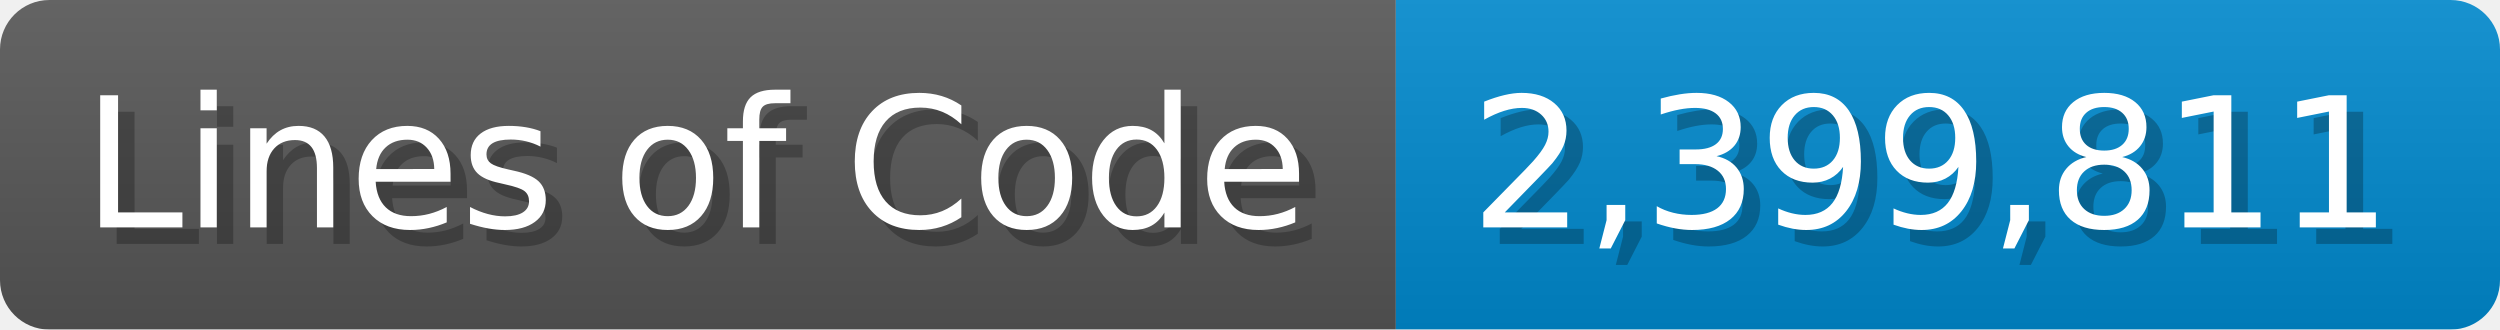
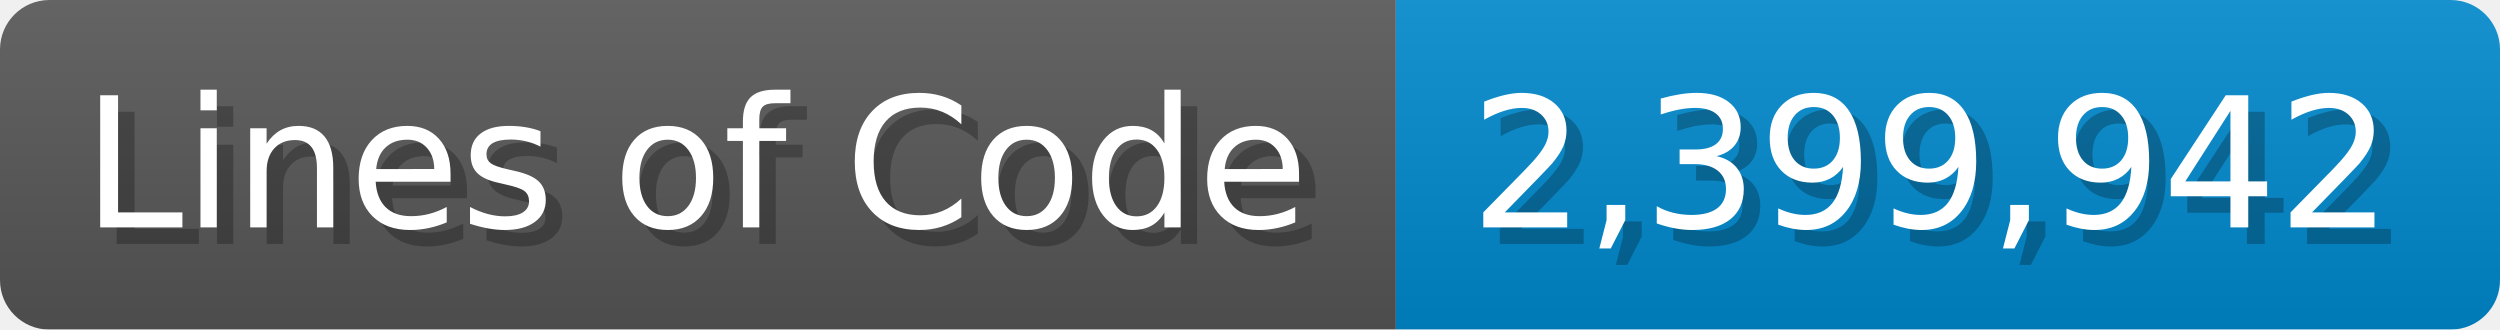
<svg xmlns="http://www.w3.org/2000/svg" width="151.7" height="20" viewBox="0 0 1517 200">
  <linearGradient id="a" x2="0" y2="100%">
    <stop offset="0" stop-opacity=".1" stop-color="#EEE" />
    <stop offset="1" stop-opacity=".1" />
  </linearGradient>
  <mask id="m">
    <rect width="1517" height="200" rx="30" fill="#FFF" />
  </mask>
  <g mask="url(#m)">
    <rect width="847" height="200" fill="#555" />
    <rect width="670" height="200" fill="#08C" x="847" />
    <rect width="1517" height="200" fill="url(#a)" />
  </g>
  <g fill="#fff" text-anchor="start" font-family="Verdana,DejaVu Sans,sans-serif" font-size="110">
    <text x="60" y="148" textLength="747" fill="#000" opacity="0.25">Lines of Code</text>
    <text x="50" y="138" textLength="747">Lines of Code</text>
-     <text x="902" y="148" textLength="570" fill="#000" opacity="0.25">2,399,811</text>
-     <text x="892" y="138" textLength="570">2,399,811</text>
+     <text x="902" y="148" textLength="570" fill="#000" opacity="0.25">2,399,942</text>
+     <text x="892" y="138" textLength="570">2,399,942</text>
  </g>
</svg>
